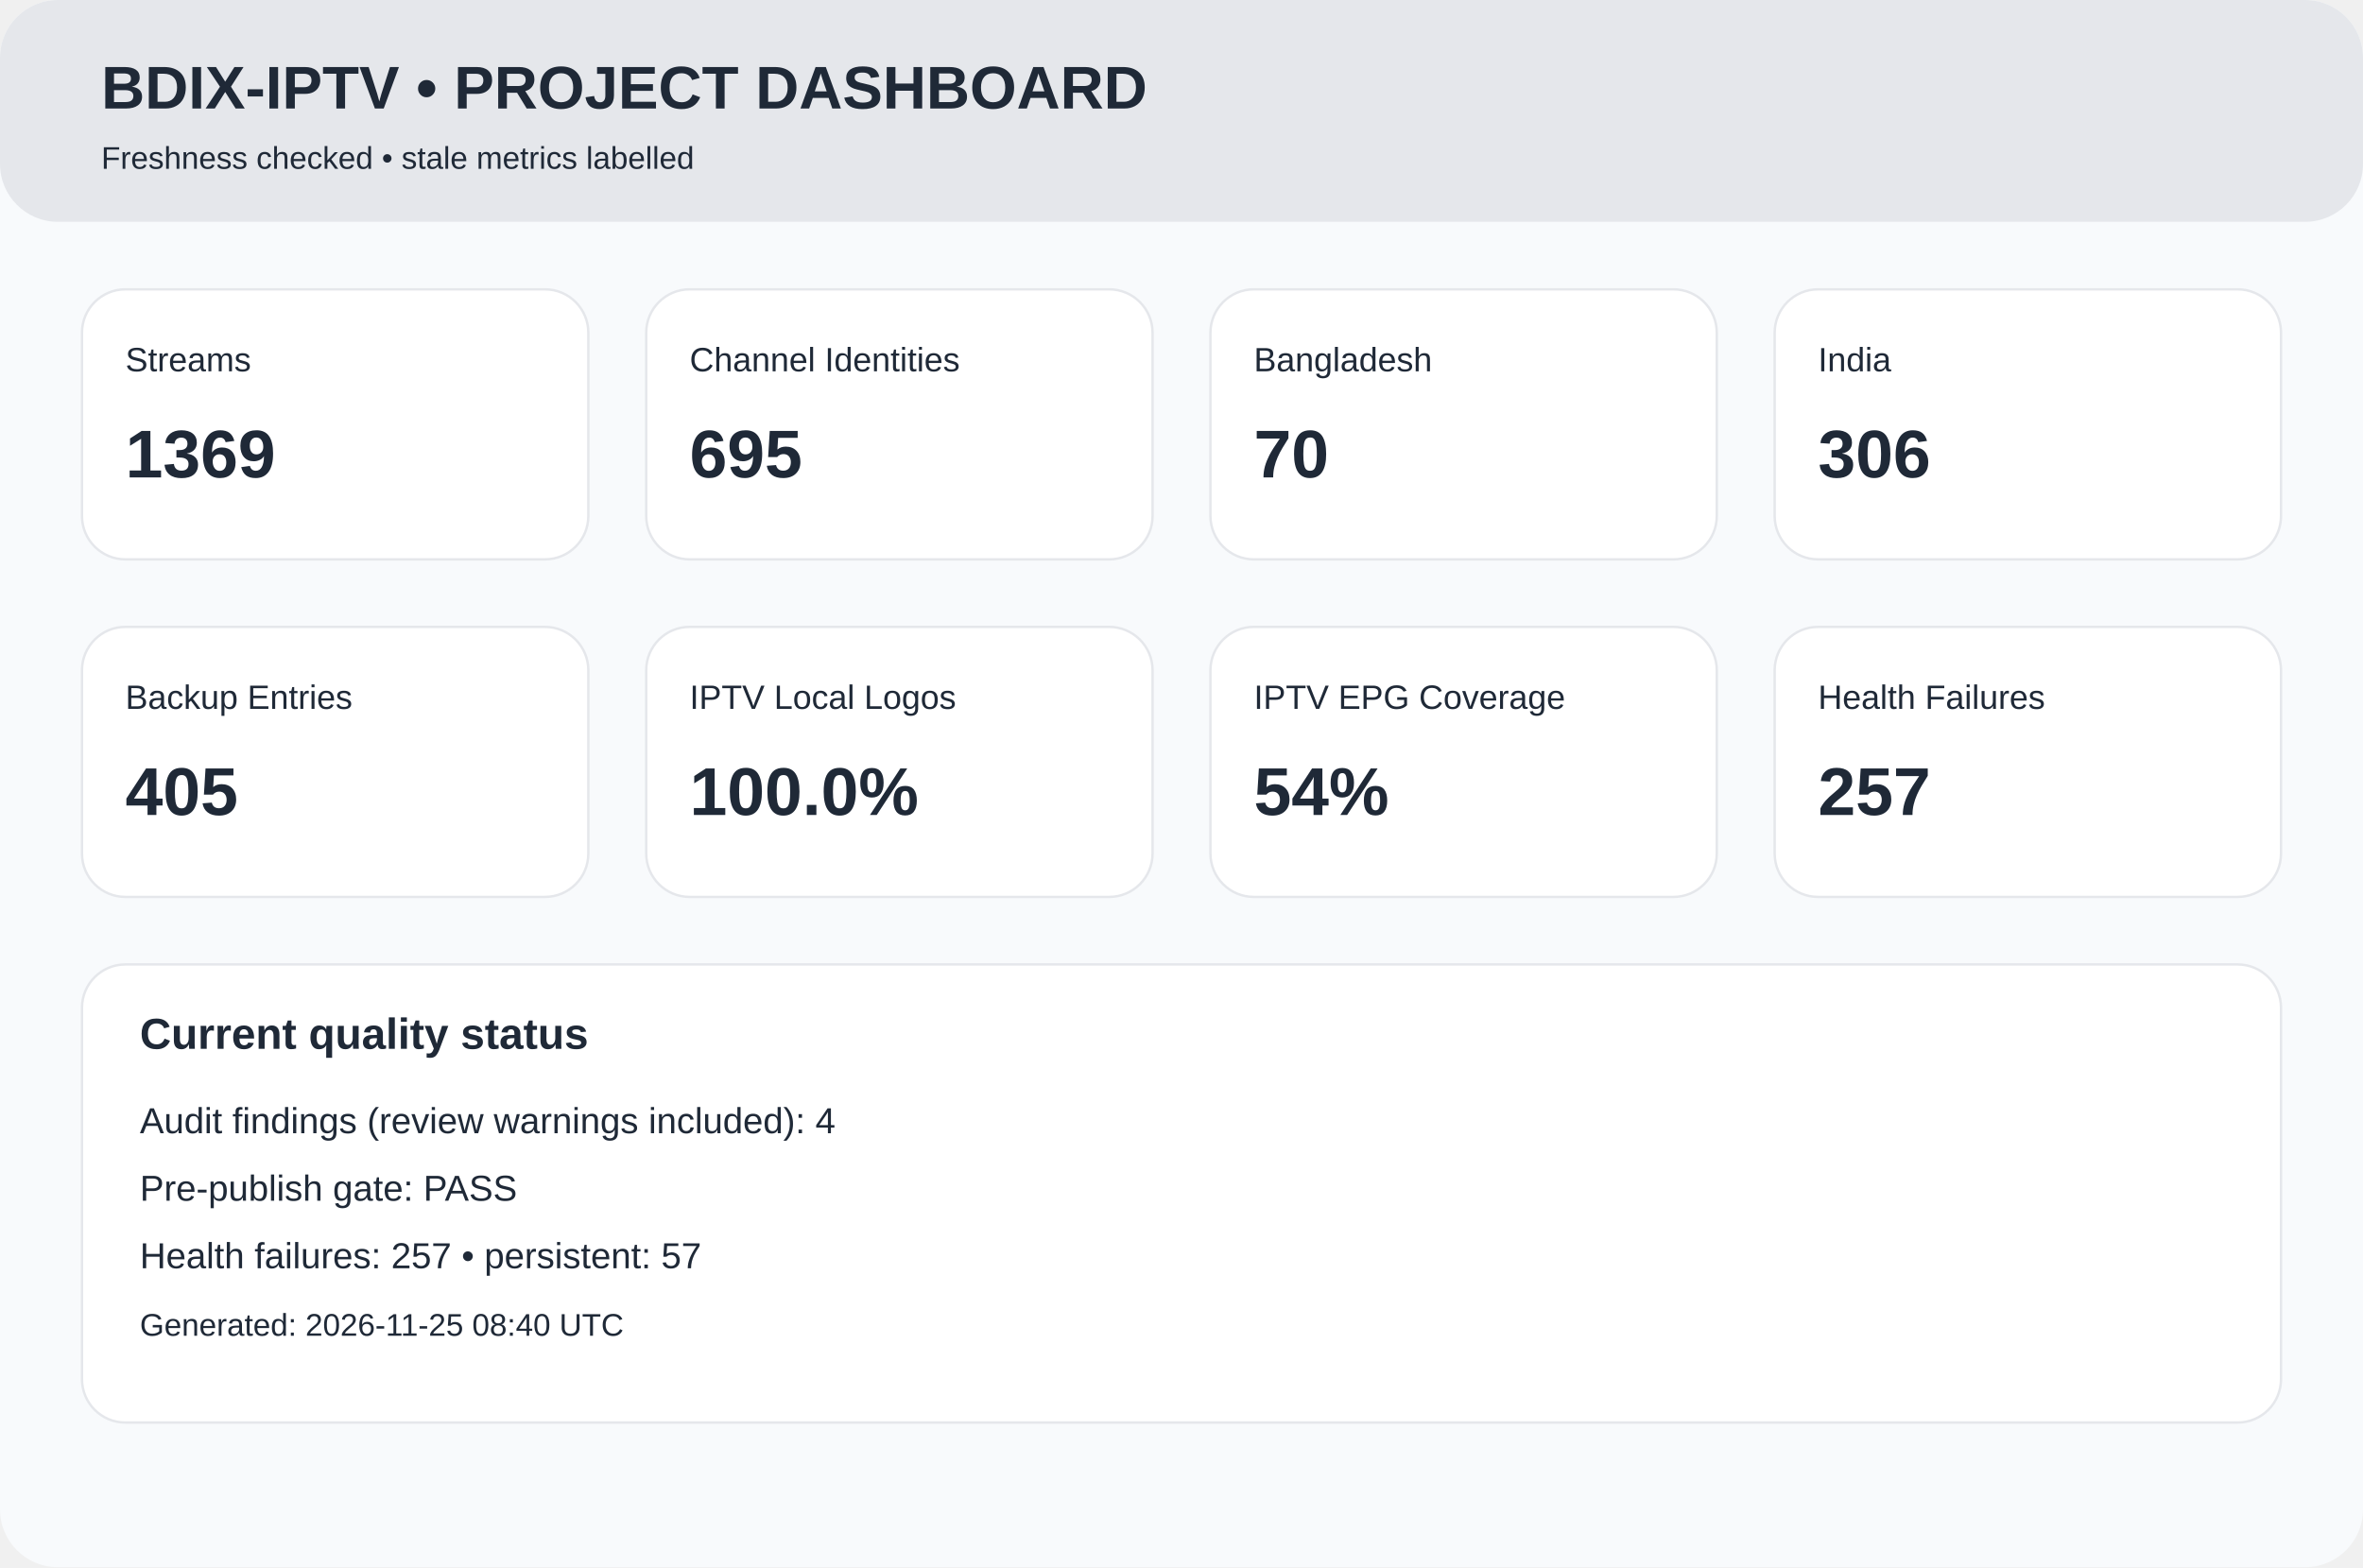
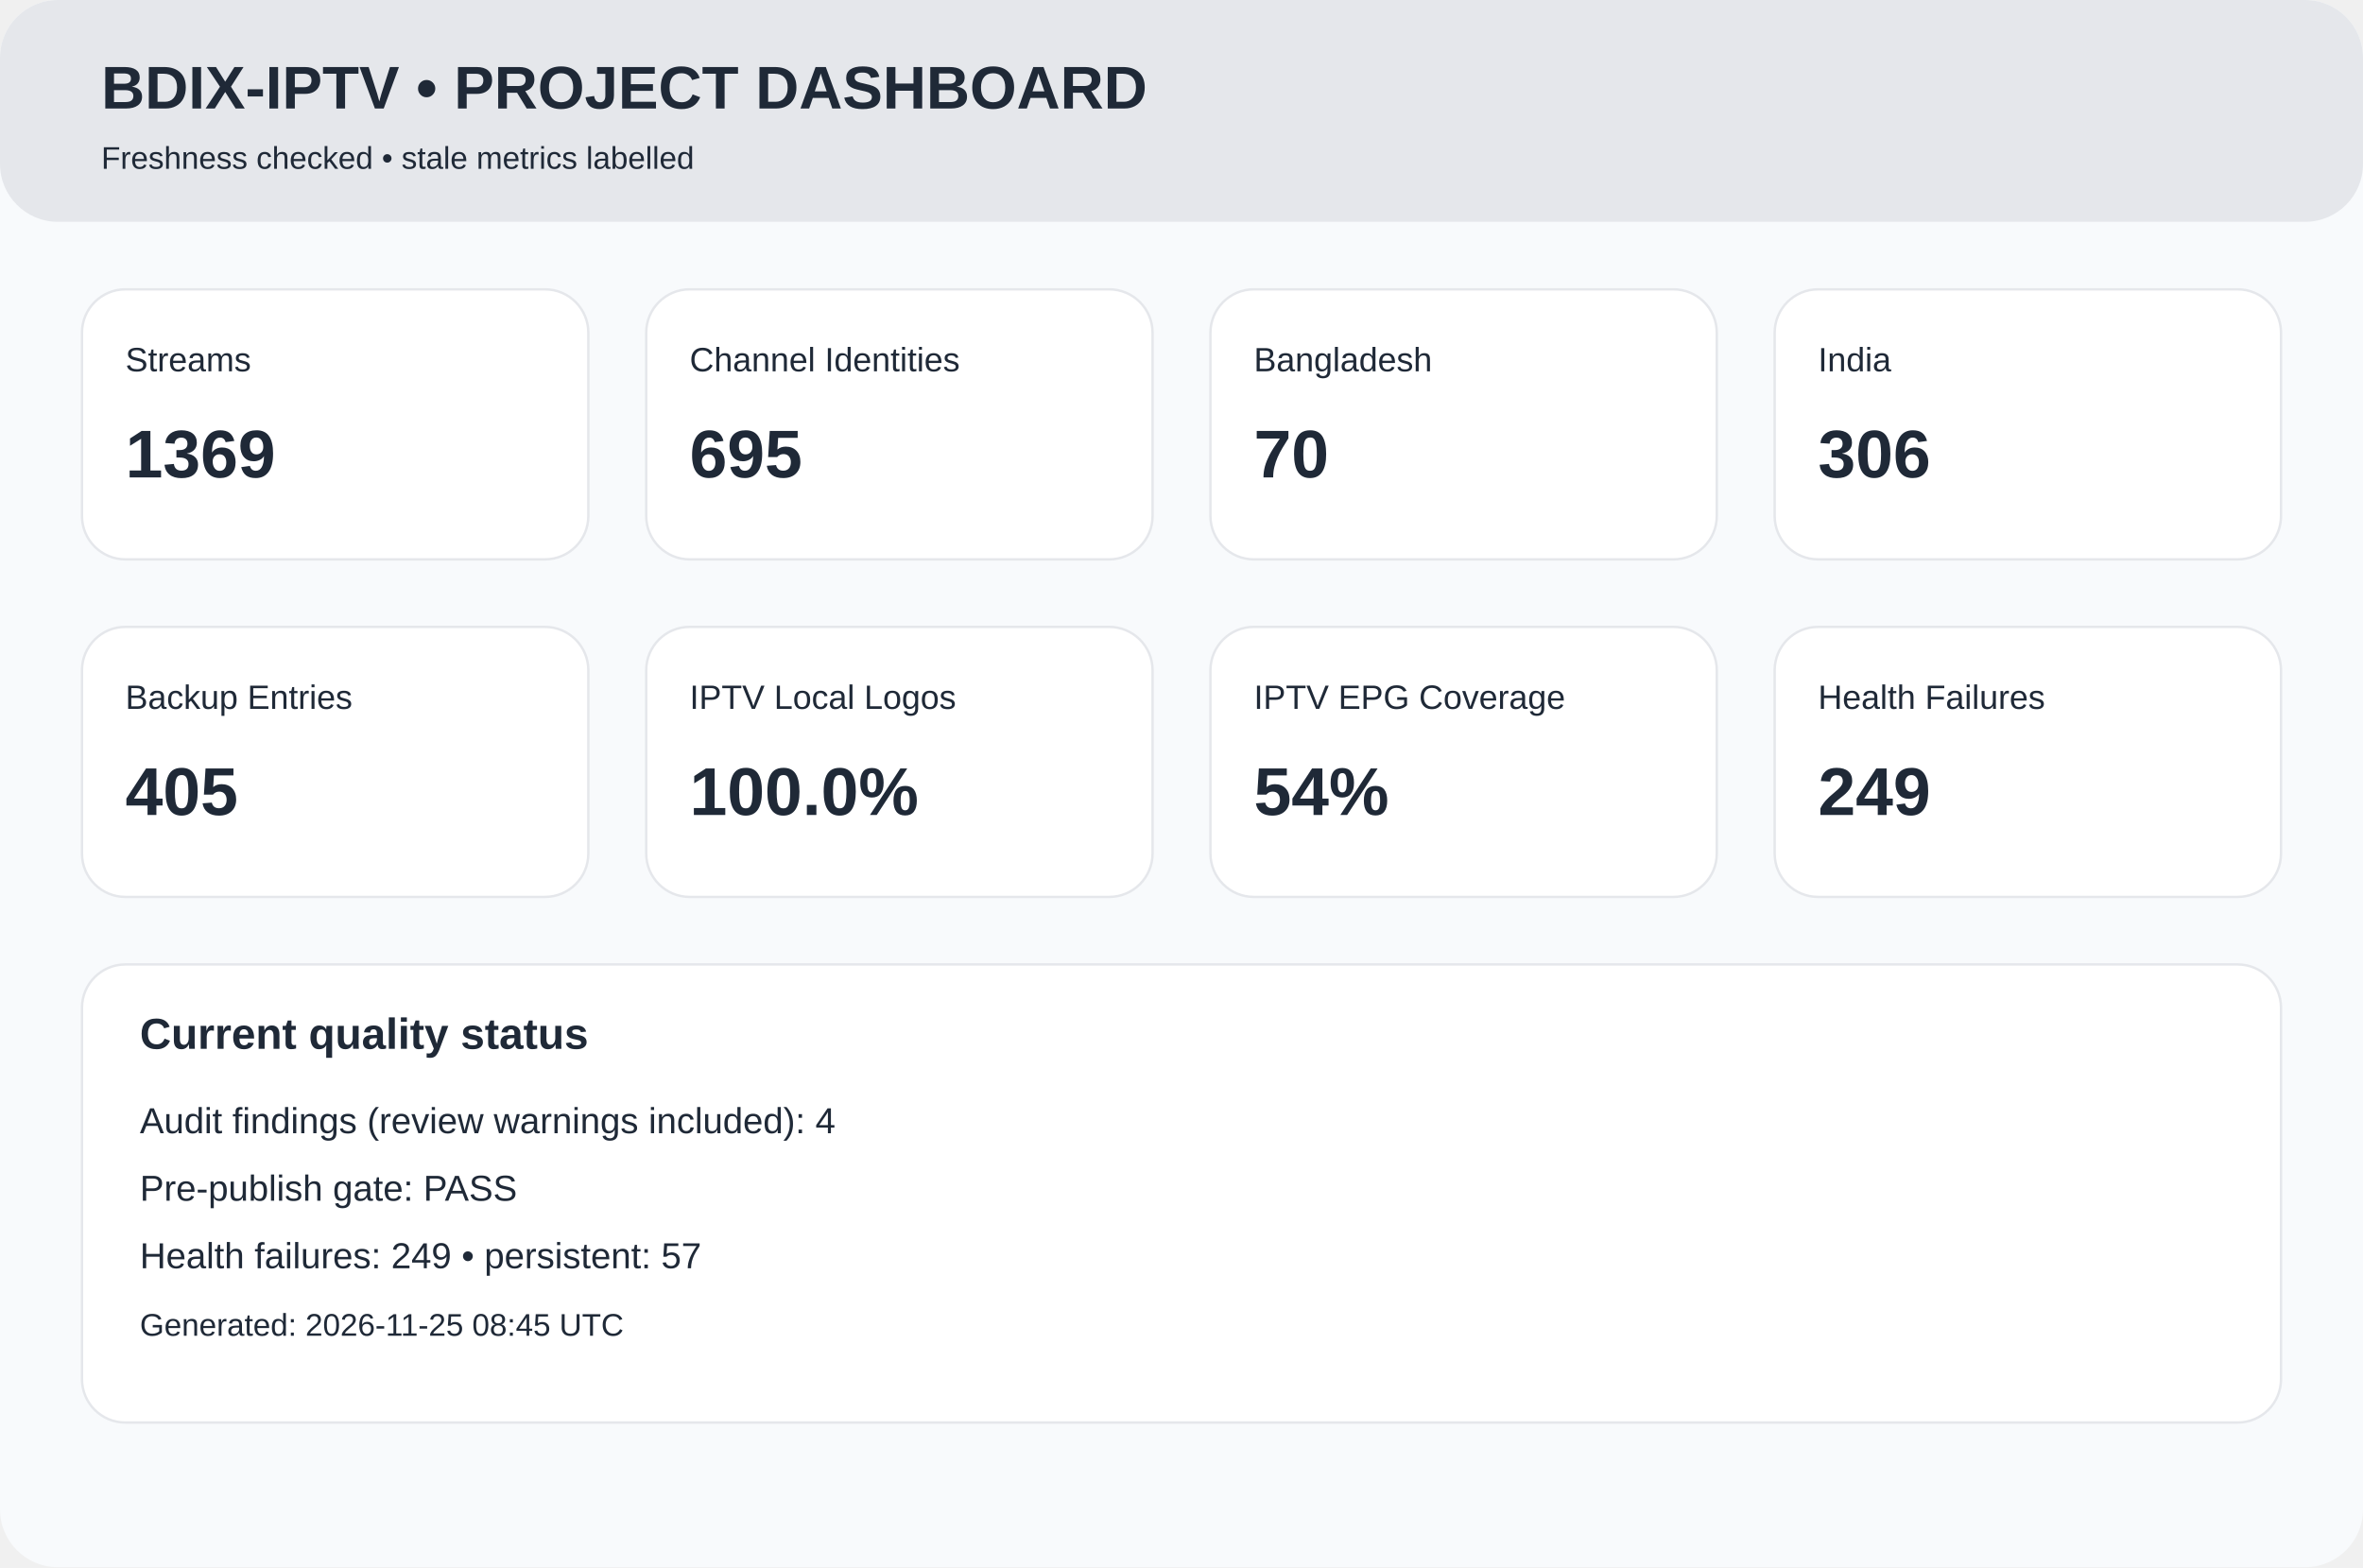
<svg xmlns="http://www.w3.org/2000/svg" width="980" height="650" viewBox="0 0 980 650">
  <rect width="980" height="650" rx="24" fill="#f8fafc" />
  <rect width="980" height="92" rx="24" fill="#e5e7eb" />
  <text x="42" y="45" font-family="Arial,Helvetica,sans-serif" font-size="25px" font-weight="700" fill="#1f2937">BDIX-IPTV • PROJECT DASHBOARD</text>
  <text x="42" y="70" font-family="Arial,Helvetica,sans-serif" font-size="13px" font-weight="400" fill="#1f2937">Freshness checked • stale metrics labelled</text>
  <rect x="34" y="120" width="210" height="112" rx="18" fill="white" stroke="#e5e7eb" />
  <text x="52" y="154" font-family="Arial,Helvetica,sans-serif" font-size="14px" font-weight="400" fill="#1f2937">Streams</text>
  <text x="52" y="198" font-family="Arial,Helvetica,sans-serif" font-size="28px" font-weight="700" fill="#1f2937">1369</text>
  <rect x="268" y="120" width="210" height="112" rx="18" fill="white" stroke="#e5e7eb" />
  <text x="286" y="154" font-family="Arial,Helvetica,sans-serif" font-size="14px" font-weight="400" fill="#1f2937">Channel Identities</text>
  <text x="286" y="198" font-family="Arial,Helvetica,sans-serif" font-size="28px" font-weight="700" fill="#1f2937">695</text>
  <rect x="502" y="120" width="210" height="112" rx="18" fill="white" stroke="#e5e7eb" />
  <text x="520" y="154" font-family="Arial,Helvetica,sans-serif" font-size="14px" font-weight="400" fill="#1f2937">Bangladesh</text>
  <text x="520" y="198" font-family="Arial,Helvetica,sans-serif" font-size="28px" font-weight="700" fill="#1f2937">70</text>
  <rect x="736" y="120" width="210" height="112" rx="18" fill="white" stroke="#e5e7eb" />
  <text x="754" y="154" font-family="Arial,Helvetica,sans-serif" font-size="14px" font-weight="400" fill="#1f2937">India</text>
  <text x="754" y="198" font-family="Arial,Helvetica,sans-serif" font-size="28px" font-weight="700" fill="#1f2937">306</text>
  <rect x="34" y="260" width="210" height="112" rx="18" fill="white" stroke="#e5e7eb" />
  <text x="52" y="294" font-family="Arial,Helvetica,sans-serif" font-size="14px" font-weight="400" fill="#1f2937">Backup Entries</text>
  <text x="52" y="338" font-family="Arial,Helvetica,sans-serif" font-size="28px" font-weight="700" fill="#1f2937">405</text>
  <rect x="268" y="260" width="210" height="112" rx="18" fill="white" stroke="#e5e7eb" />
  <text x="286" y="294" font-family="Arial,Helvetica,sans-serif" font-size="14px" font-weight="400" fill="#1f2937">IPTV Local Logos</text>
  <text x="286" y="338" font-family="Arial,Helvetica,sans-serif" font-size="28px" font-weight="700" fill="#1f2937">100.0%</text>
  <rect x="502" y="260" width="210" height="112" rx="18" fill="white" stroke="#e5e7eb" />
  <text x="520" y="294" font-family="Arial,Helvetica,sans-serif" font-size="14px" font-weight="400" fill="#1f2937">IPTV EPG Coverage</text>
  <text x="520" y="338" font-family="Arial,Helvetica,sans-serif" font-size="28px" font-weight="700" fill="#1f2937">54%</text>
  <rect x="736" y="260" width="210" height="112" rx="18" fill="white" stroke="#e5e7eb" />
  <text x="754" y="294" font-family="Arial,Helvetica,sans-serif" font-size="14px" font-weight="400" fill="#1f2937">Health Failures</text>
-   <text x="754" y="338" font-family="Arial,Helvetica,sans-serif" font-size="28px" font-weight="700" fill="#1f2937">257</text>
+   <text x="754" y="338" font-family="Arial,Helvetica,sans-serif" font-size="28px" font-weight="700" fill="#1f2937">249</text>
  <rect x="34" y="400" width="912" height="190" rx="18" fill="white" stroke="#e5e7eb" />
  <text x="58" y="435" font-family="Arial,Helvetica,sans-serif" font-size="18px" font-weight="700" fill="#1f2937">Current quality status</text>
  <text x="58" y="470" font-family="Arial,Helvetica,sans-serif" font-size="15px" font-weight="400" fill="#1f2937">Audit findings (review warnings included): 4</text>
  <text x="58" y="498" font-family="Arial,Helvetica,sans-serif" font-size="15px" font-weight="400" fill="#1f2937">Pre-publish gate: PASS</text>
-   <text x="58" y="526" font-family="Arial,Helvetica,sans-serif" font-size="15px" font-weight="400" fill="#1f2937">Health failures: 257 • persistent: 57</text>
-   <text x="58" y="554" font-family="Arial,Helvetica,sans-serif" font-size="13px" font-weight="400" fill="#1f2937">Generated: 2026-11-25 08:40 UTC</text>
+   <text x="58" y="526" font-family="Arial,Helvetica,sans-serif" font-size="15px" font-weight="400" fill="#1f2937">Health failures: 249 • persistent: 57</text>
+   <text x="58" y="554" font-family="Arial,Helvetica,sans-serif" font-size="13px" font-weight="400" fill="#1f2937">Generated: 2026-11-25 08:45 UTC</text>
</svg>
